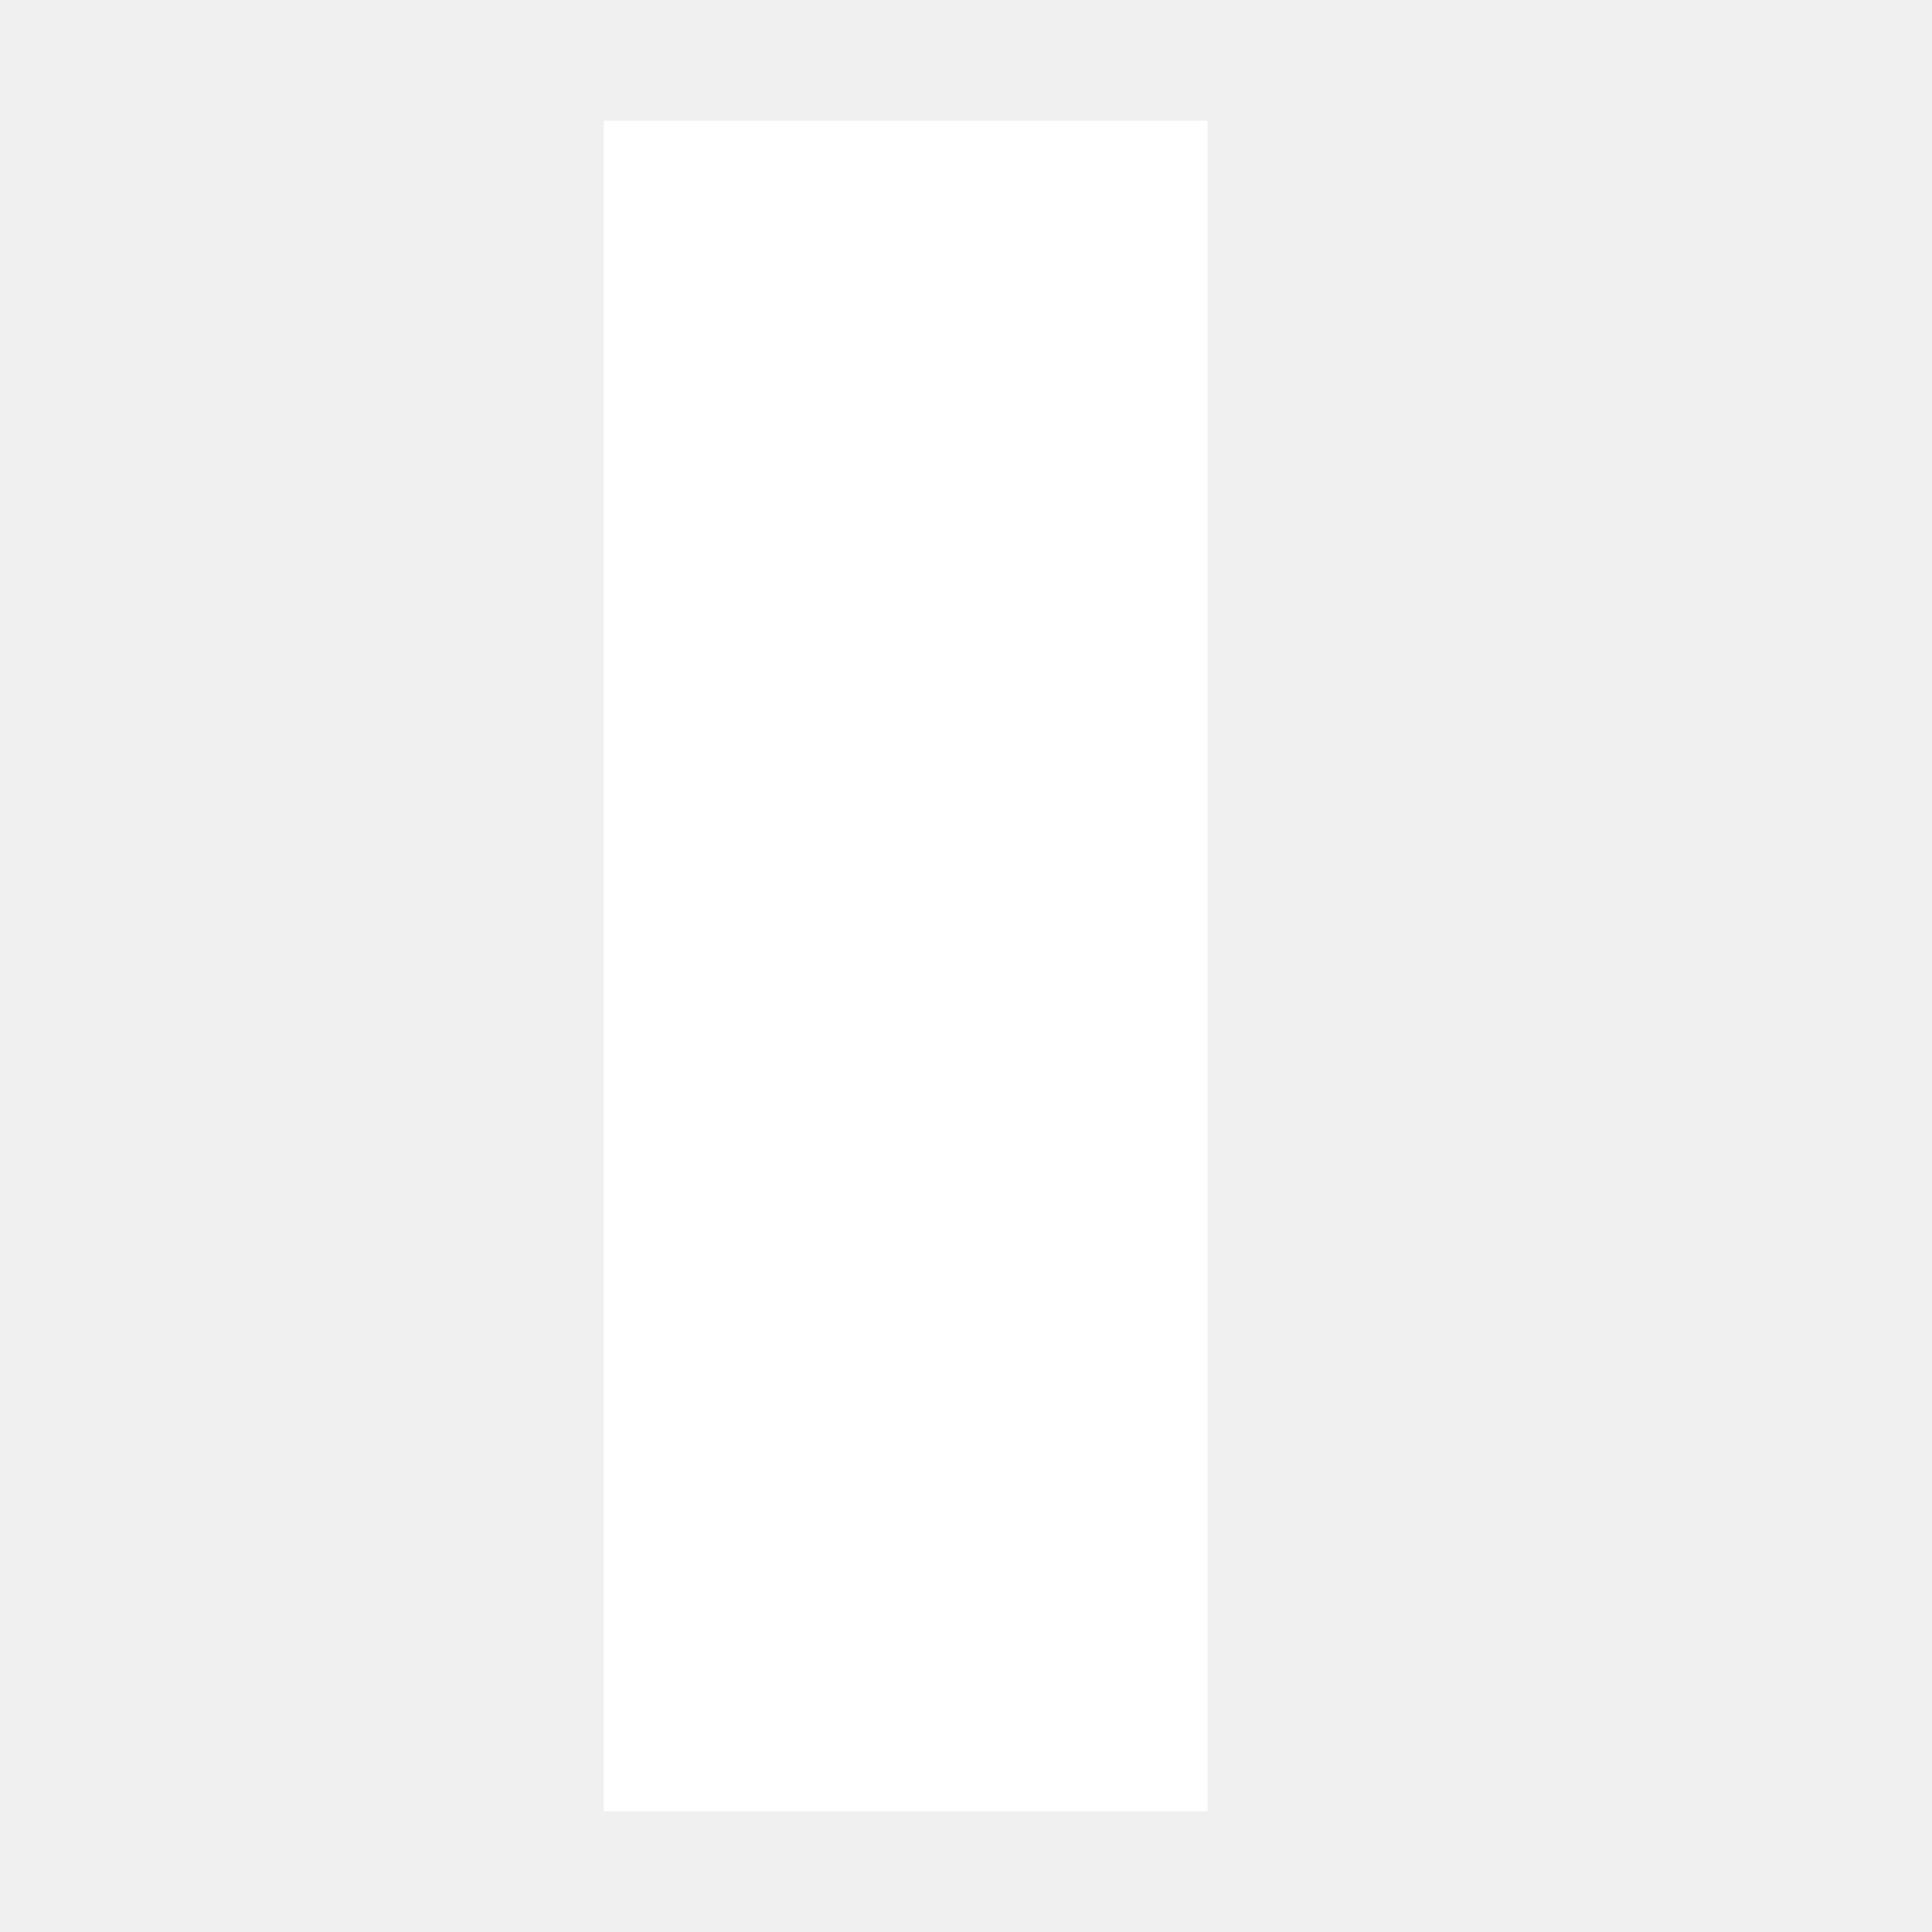
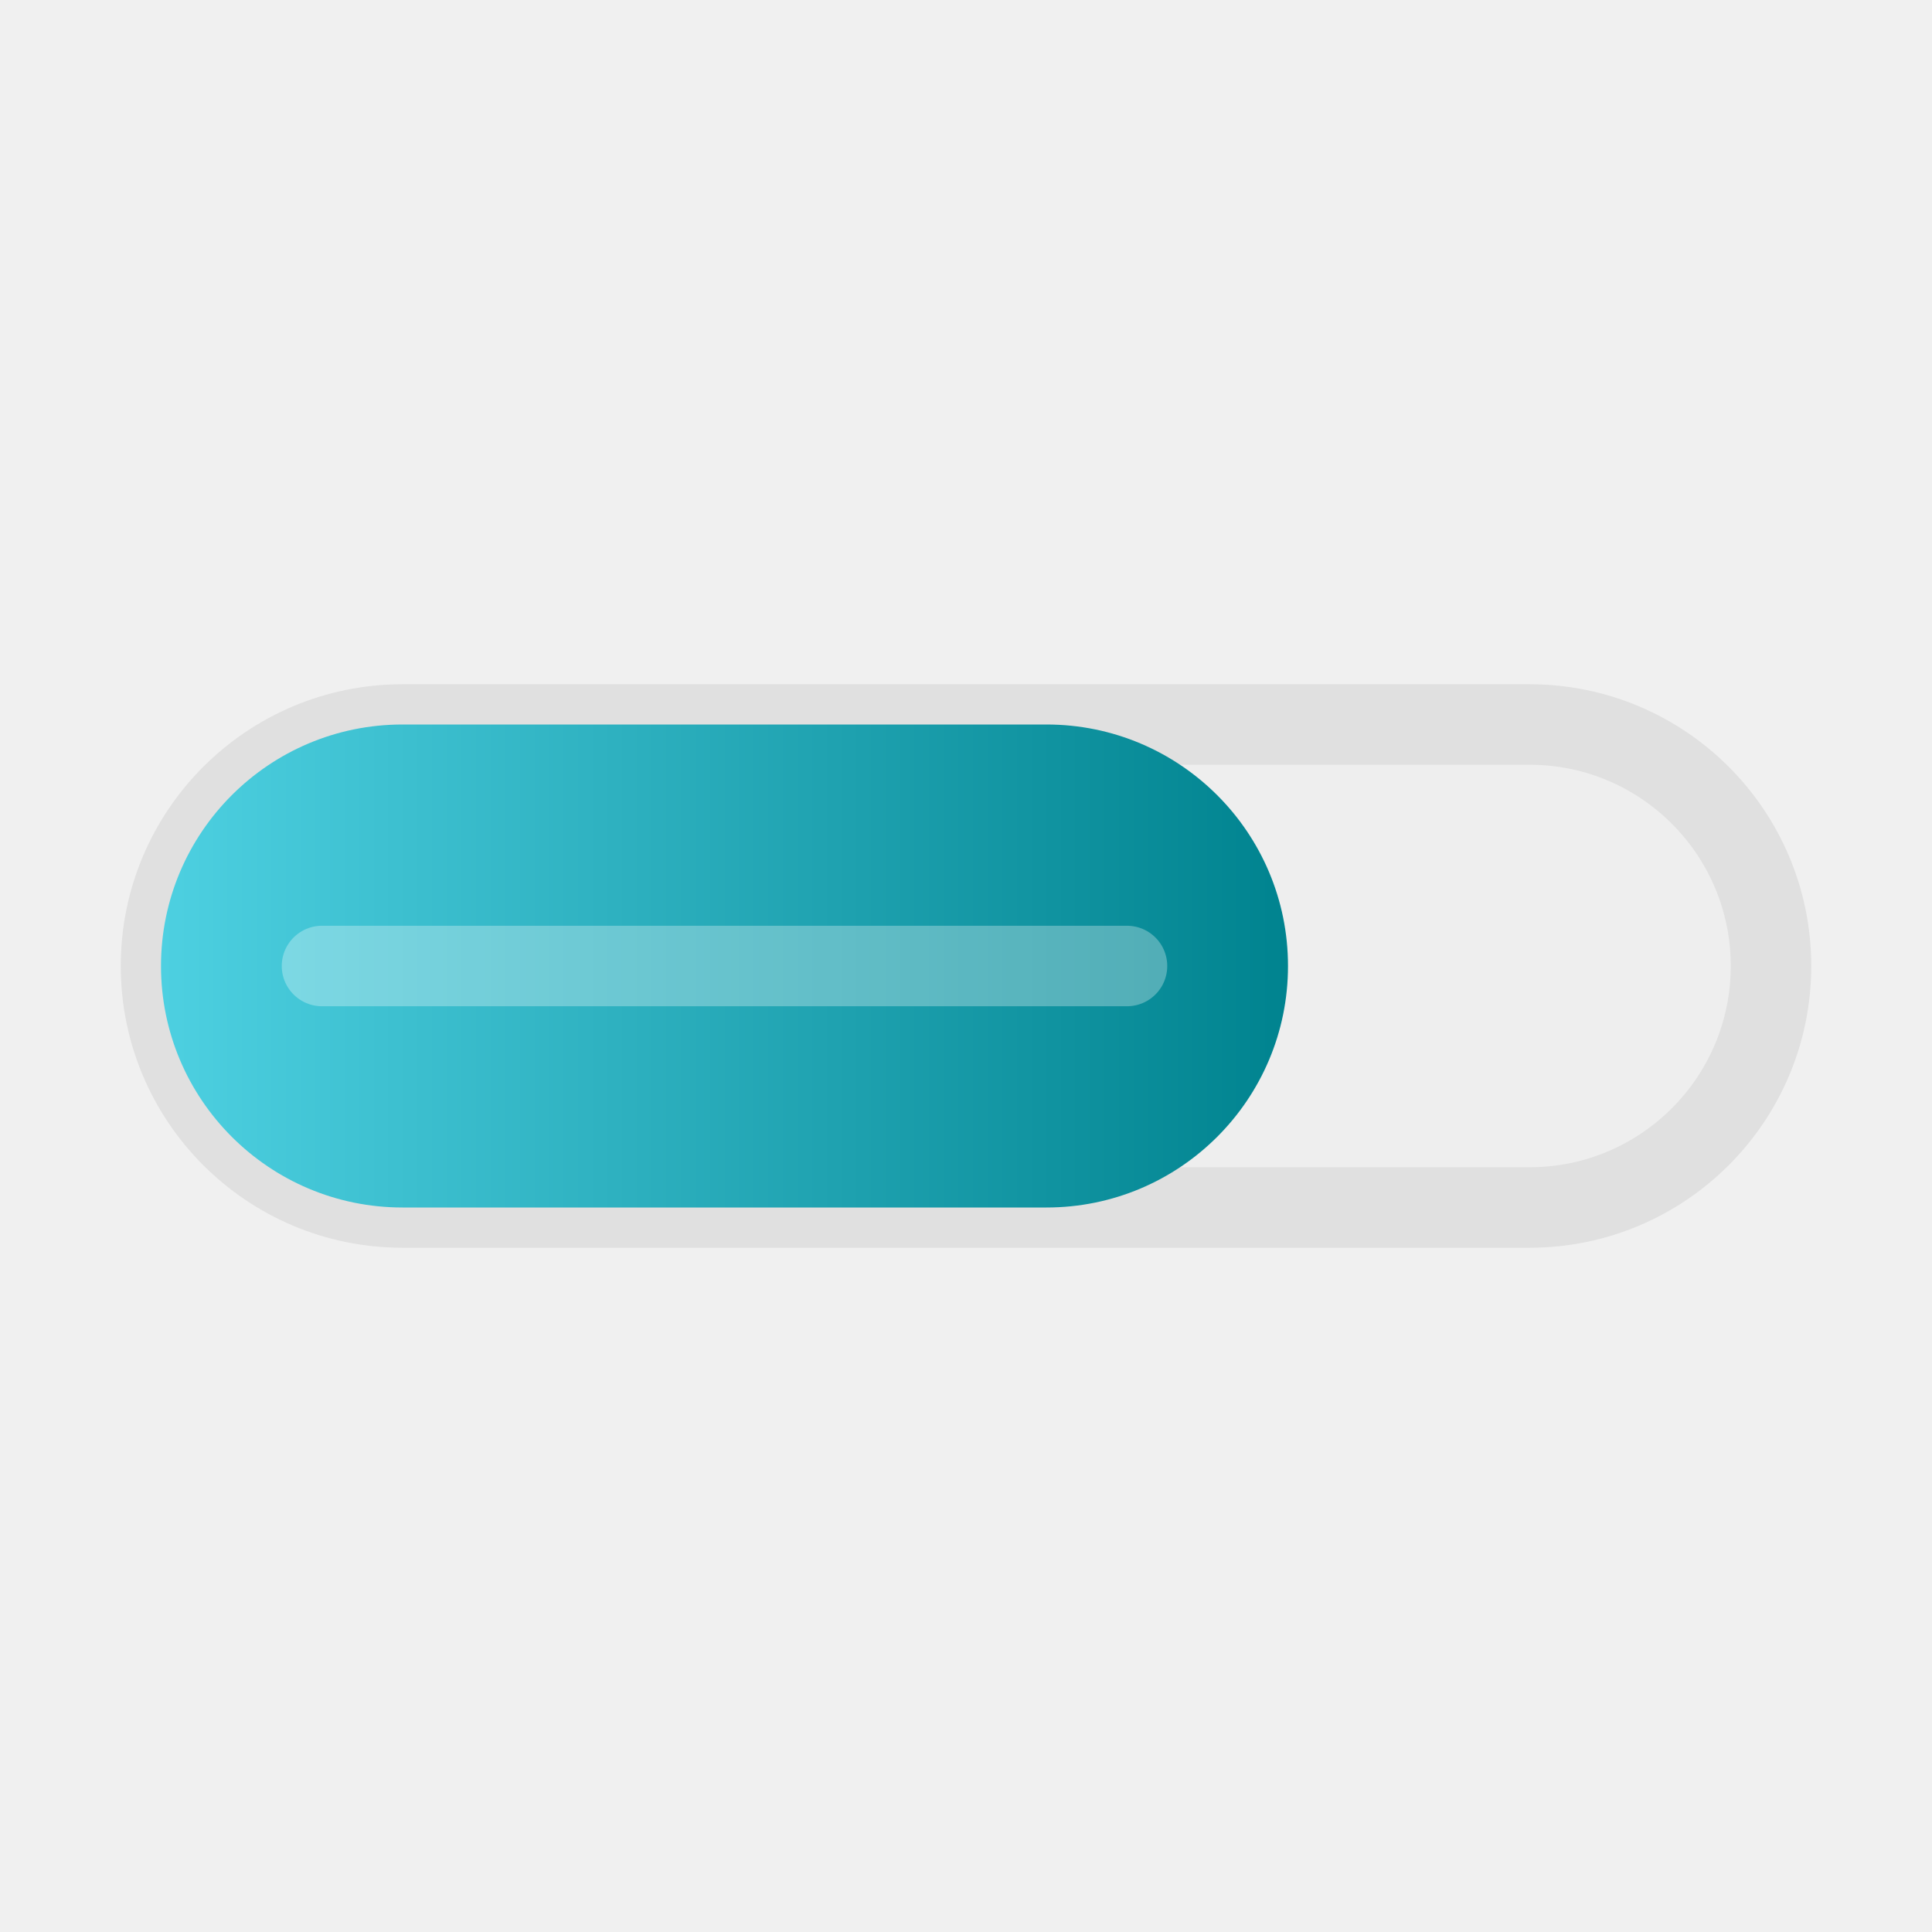
- <svg xmlns="http://www.w3.org/2000/svg" width="2048" height="2048" viewBox="0 0 2048 2048">
-   <path fill="white" d="M1280 128v1792H640V128z" />
+ <svg xmlns="http://www.w3.org/2000/svg" width="24" height="24" viewBox="0 0 24 24">
+   <defs>
+     <linearGradient id="barMeterGrad" x1="0%" y1="0%" x2="100%" y2="0%">
+       <stop offset="0%" style="stop-color:#4DD0E1;stop-opacity:1" />
+       <stop offset="100%" style="stop-color:#00838F;stop-opacity:1" />
+     </linearGradient>
+   </defs>
+   <rect x="2" y="9" width="20" height="6" rx="3" fill="#EEEEEE" stroke="#E0E0E0" stroke-width="1" />
+   <rect x="2" y="9" width="14" height="6" rx="3" fill="url(#barMeterGrad)" />
+   <path d="M4 12h10" stroke="white" stroke-width="1" opacity="0.3" stroke-linecap="round" />
</svg>
